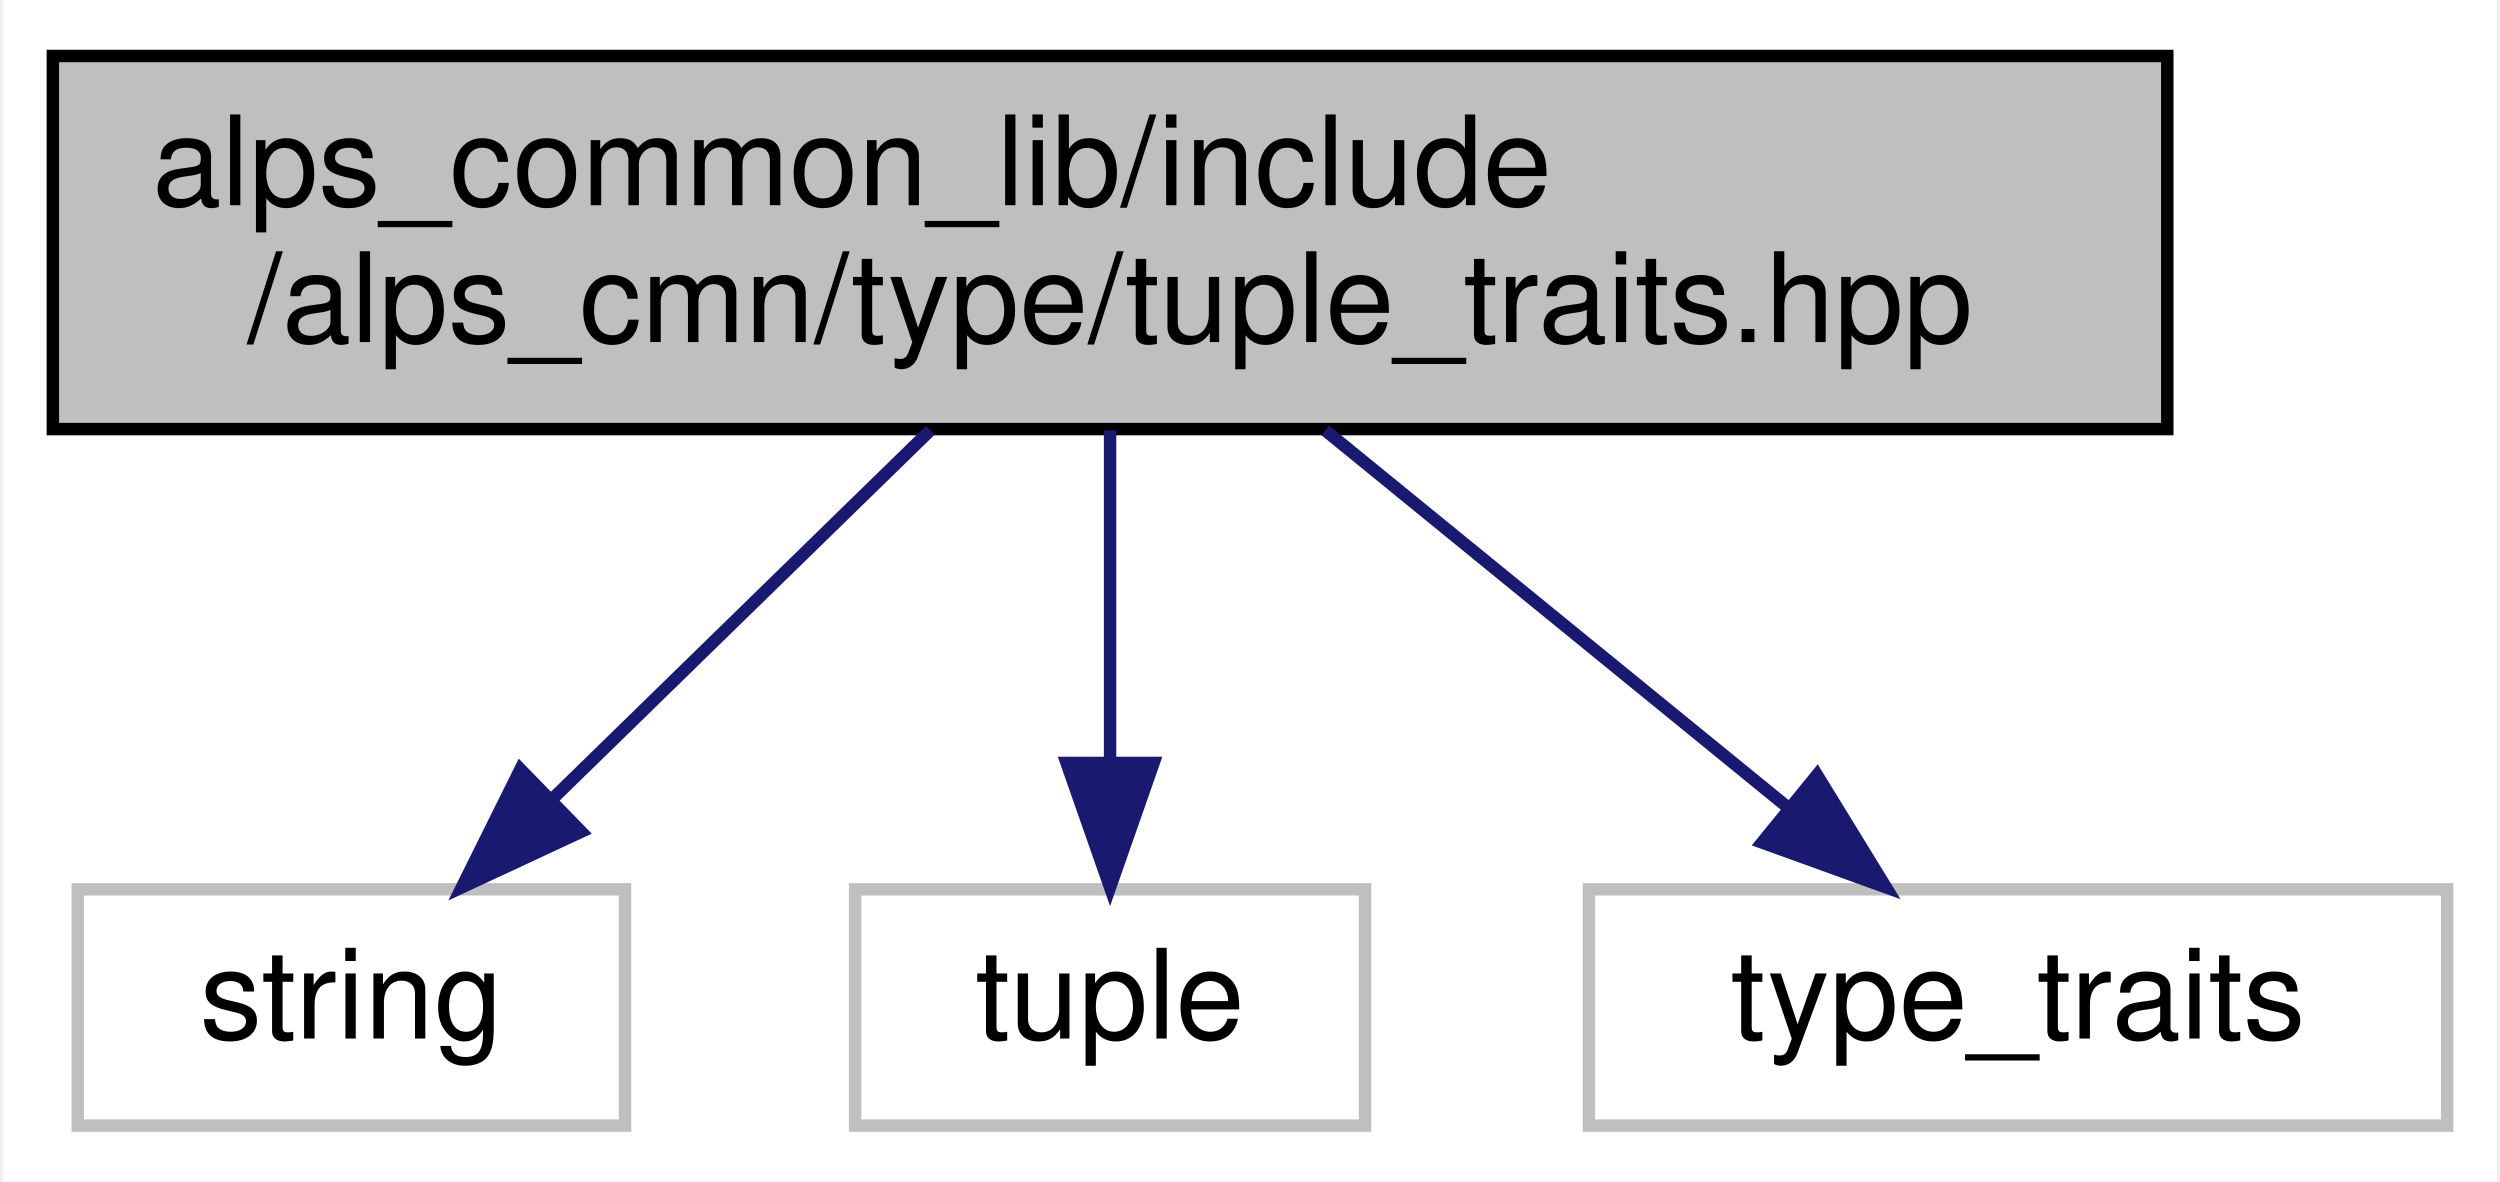
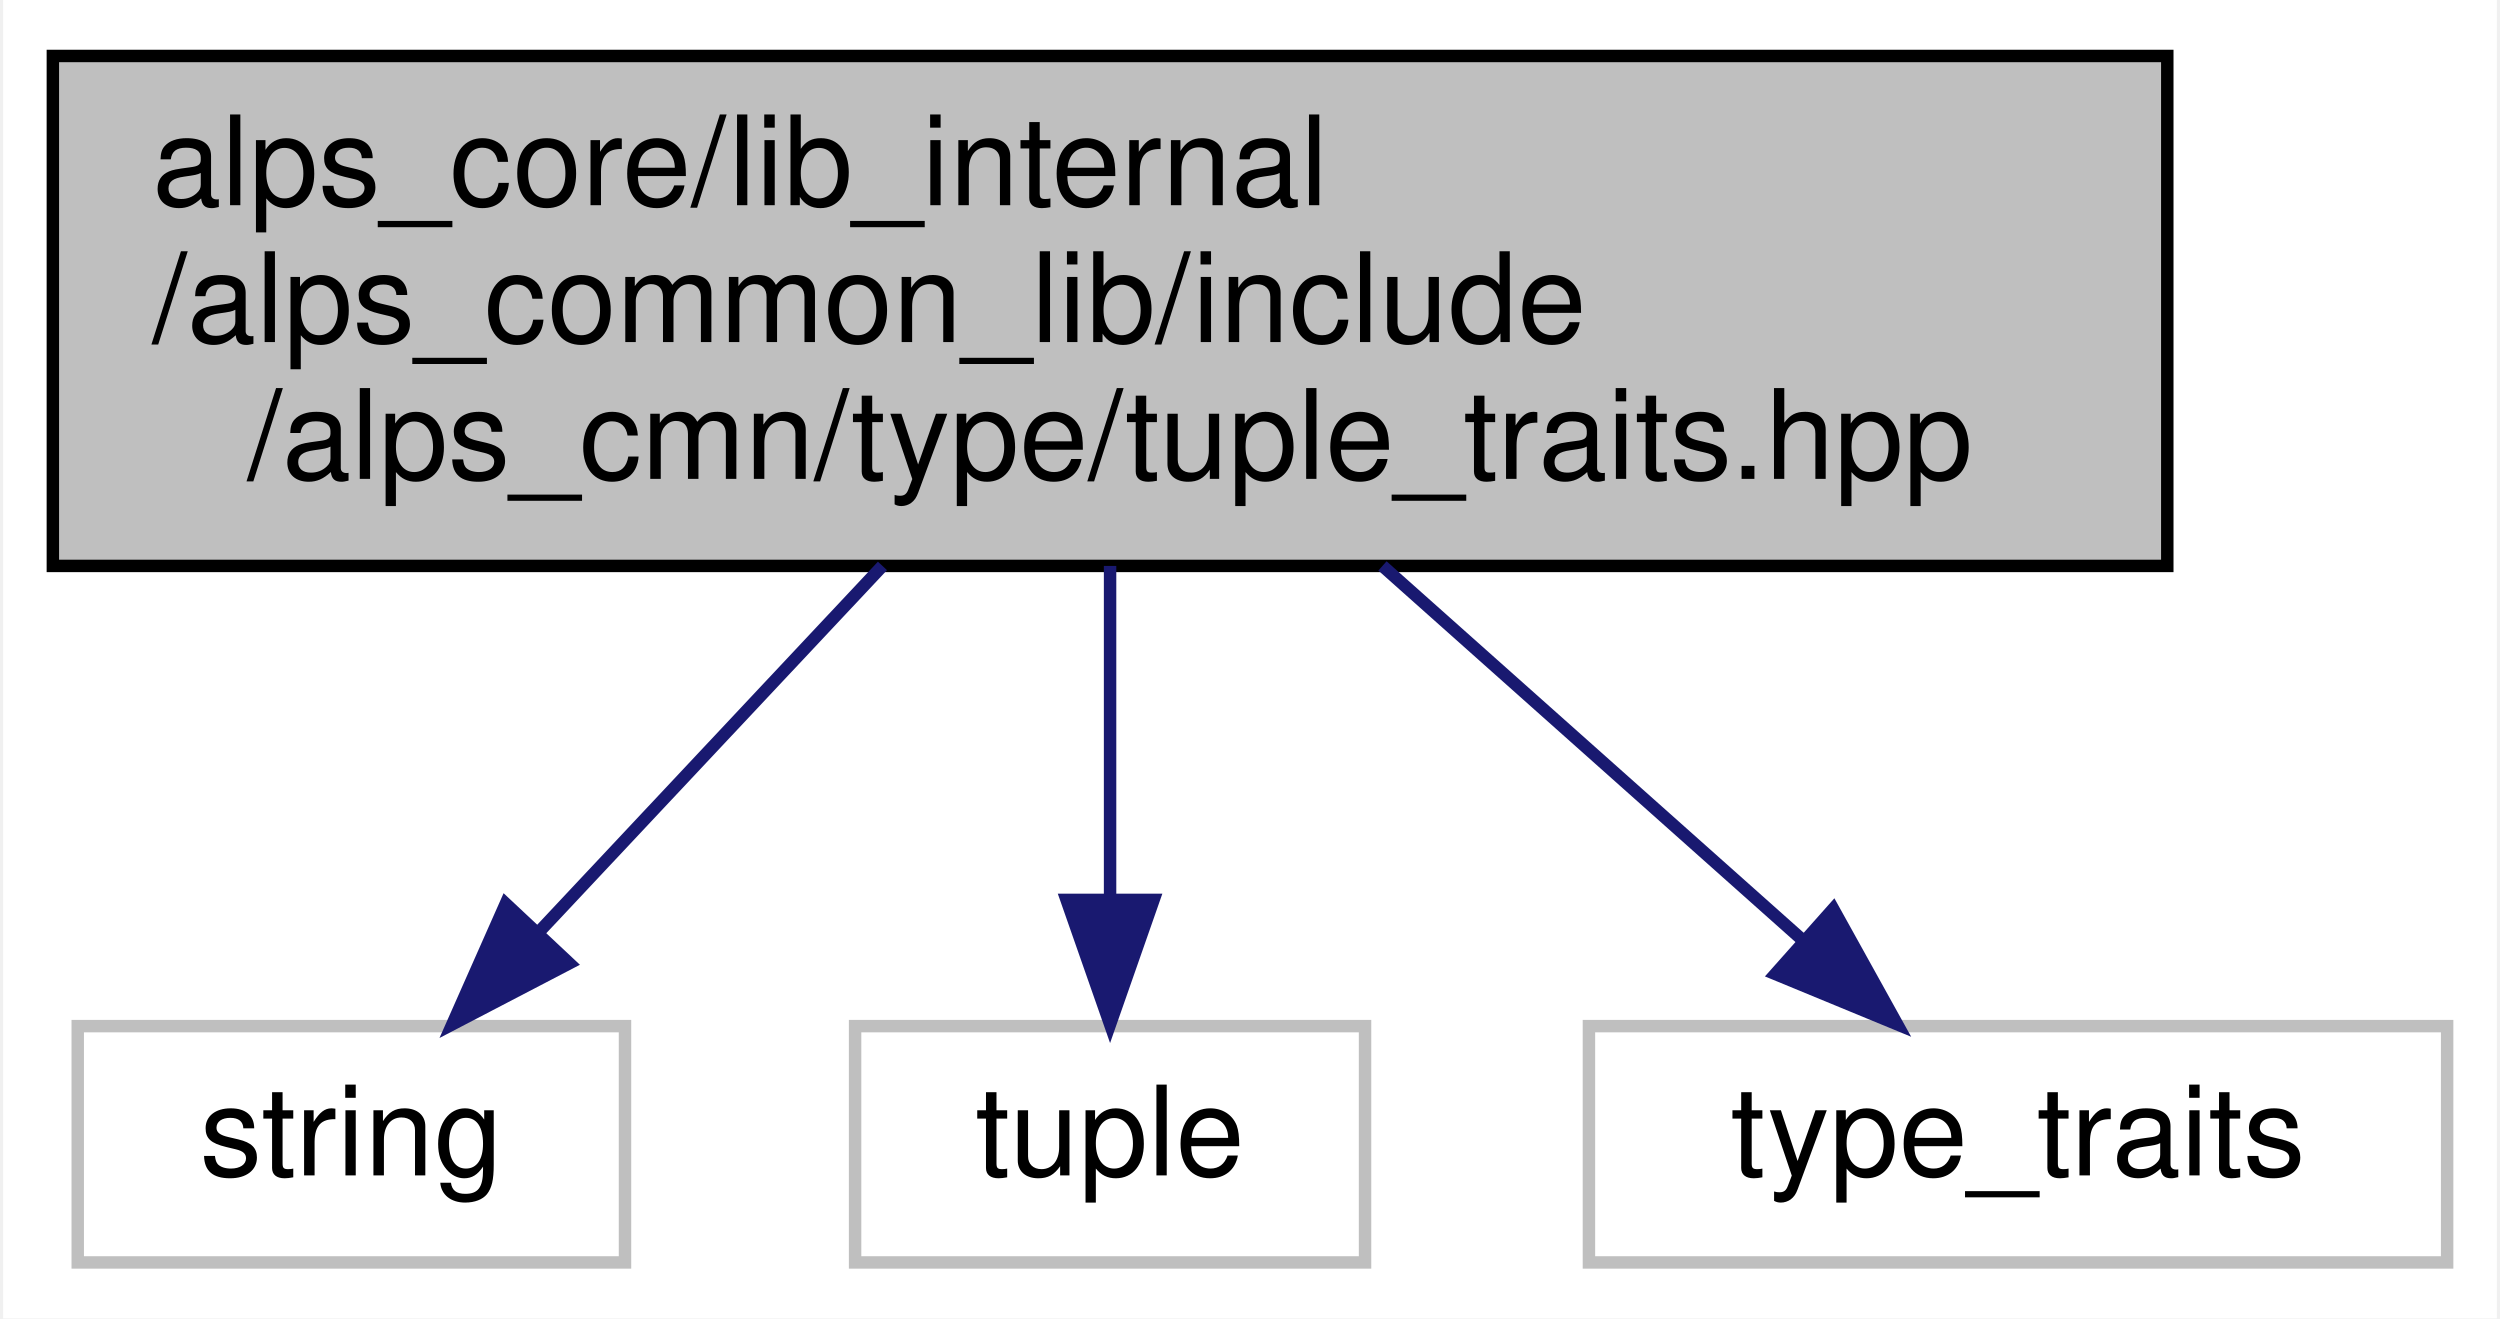
- <svg xmlns="http://www.w3.org/2000/svg" xmlns:xlink="http://www.w3.org/1999/xlink" width="201pt" height="95pt" viewBox="0.00 0.00 200.50 95.00">
-   <g id="graph0" class="graph" transform="scale(1 1) rotate(0) translate(4 91)">
-     <polygon fill="white" stroke="transparent" points="-4,4 -4,-91 196.5,-91 196.5,4 -4,4" />
+ <svg xmlns="http://www.w3.org/2000/svg" xmlns:xlink="http://www.w3.org/1999/xlink" width="201pt" height="106pt" viewBox="0.00 0.00 200.50 106.00">
+   <g id="graph0" class="graph" transform="scale(1 1) rotate(0) translate(4 102)">
+     <polygon fill="white" stroke="transparent" points="-4,4 -4,-102 196.5,-102 196.5,4 -4,4" />
    <g id="node1" class="node">
      <g id="a_node1">
        <a xlink:title="タプル関係の型特性">
-           <polygon fill="#bfbfbf" stroke="black" points="0,-56.5 0,-86.5 170,-86.5 170,-56.5 0,-56.5" />
-           <text text-anchor="start" x="8" y="-74.5" font-family="Helvetica,sans-Serif" font-size="10.00">alps_common_lib/include</text>
+           <polygon fill="#bfbfbf" stroke="black" points="0,-56.5 0,-97.5 170,-97.5 170,-56.5 0,-56.5" />
+           <text text-anchor="start" x="8" y="-85.5" font-family="Helvetica,sans-Serif" font-size="10.00">alps_core/lib_internal</text>
+           <text text-anchor="start" x="8" y="-74.5" font-family="Helvetica,sans-Serif" font-size="10.00">/alps_common_lib/include</text>
          <text text-anchor="middle" x="85" y="-63.5" font-family="Helvetica,sans-Serif" font-size="10.00">/alps_cmn/type/tuple_traits.hpp</text>
        </a>
      </g>
    </g>
    <g id="node2" class="node">
      <g id="a_node2">
        <a xlink:title=" ">
          <polygon fill="white" stroke="#bfbfbf" points="2,-0.5 2,-19.5 46,-19.5 46,-0.5 2,-0.5" />
          <text text-anchor="middle" x="24" y="-7.5" font-family="Helvetica,sans-Serif" font-size="10.00">string</text>
        </a>
      </g>
    </g>
    <g id="edge1" class="edge">
-       <path fill="none" stroke="midnightblue" d="M70.54,-56.4C61.41,-47.49 49.58,-35.95 40.14,-26.74" />
-       <polygon fill="midnightblue" stroke="midnightblue" points="42.48,-24.13 32.88,-19.66 37.59,-29.15 42.48,-24.13" />
+       <path fill="none" stroke="midnightblue" d="M66.7,-56.5C57.89,-47.11 47.45,-35.98 39.09,-27.08" />
+       <polygon fill="midnightblue" stroke="midnightblue" points="41.52,-24.55 32.12,-19.65 36.41,-29.34 41.52,-24.55" />
    </g>
    <g id="node3" class="node">
      <g id="a_node3">
        <a xlink:title=" ">
          <polygon fill="white" stroke="#bfbfbf" points="64.5,-0.5 64.5,-19.5 105.5,-19.5 105.5,-0.5 64.5,-0.5" />
          <text text-anchor="middle" x="85" y="-7.5" font-family="Helvetica,sans-Serif" font-size="10.00">tuple</text>
        </a>
      </g>
    </g>
    <g id="edge2" class="edge">
-       <path fill="none" stroke="midnightblue" d="M85,-56.4C85,-48.47 85,-38.46 85,-29.86" />
-       <polygon fill="midnightblue" stroke="midnightblue" points="88.5,-29.66 85,-19.66 81.5,-29.66 88.5,-29.66" />
+       <path fill="none" stroke="midnightblue" d="M85,-56.5C85,-48.07 85,-38.24 85,-29.87" />
+       <polygon fill="midnightblue" stroke="midnightblue" points="88.5,-29.65 85,-19.65 81.5,-29.65 88.5,-29.65" />
    </g>
    <g id="node4" class="node">
      <g id="a_node4">
        <a xlink:title=" ">
          <polygon fill="white" stroke="#bfbfbf" points="123.5,-0.5 123.5,-19.5 192.5,-19.5 192.5,-0.5 123.5,-0.5" />
          <text text-anchor="middle" x="158" y="-7.5" font-family="Helvetica,sans-Serif" font-size="10.00">type_traits</text>
        </a>
      </g>
    </g>
    <g id="edge3" class="edge">
-       <path fill="none" stroke="midnightblue" d="M102.3,-56.4C113.45,-47.31 127.95,-35.49 139.36,-26.19" />
-       <polygon fill="midnightblue" stroke="midnightblue" points="141.84,-28.69 147.38,-19.66 137.42,-23.26 141.84,-28.69" />
+       <path fill="none" stroke="midnightblue" d="M106.9,-56.5C117.66,-46.92 130.45,-35.53 140.54,-26.54" />
+       <polygon fill="midnightblue" stroke="midnightblue" points="143.14,-28.92 148.28,-19.65 138.49,-23.69 143.14,-28.92" />
    </g>
  </g>
</svg>
